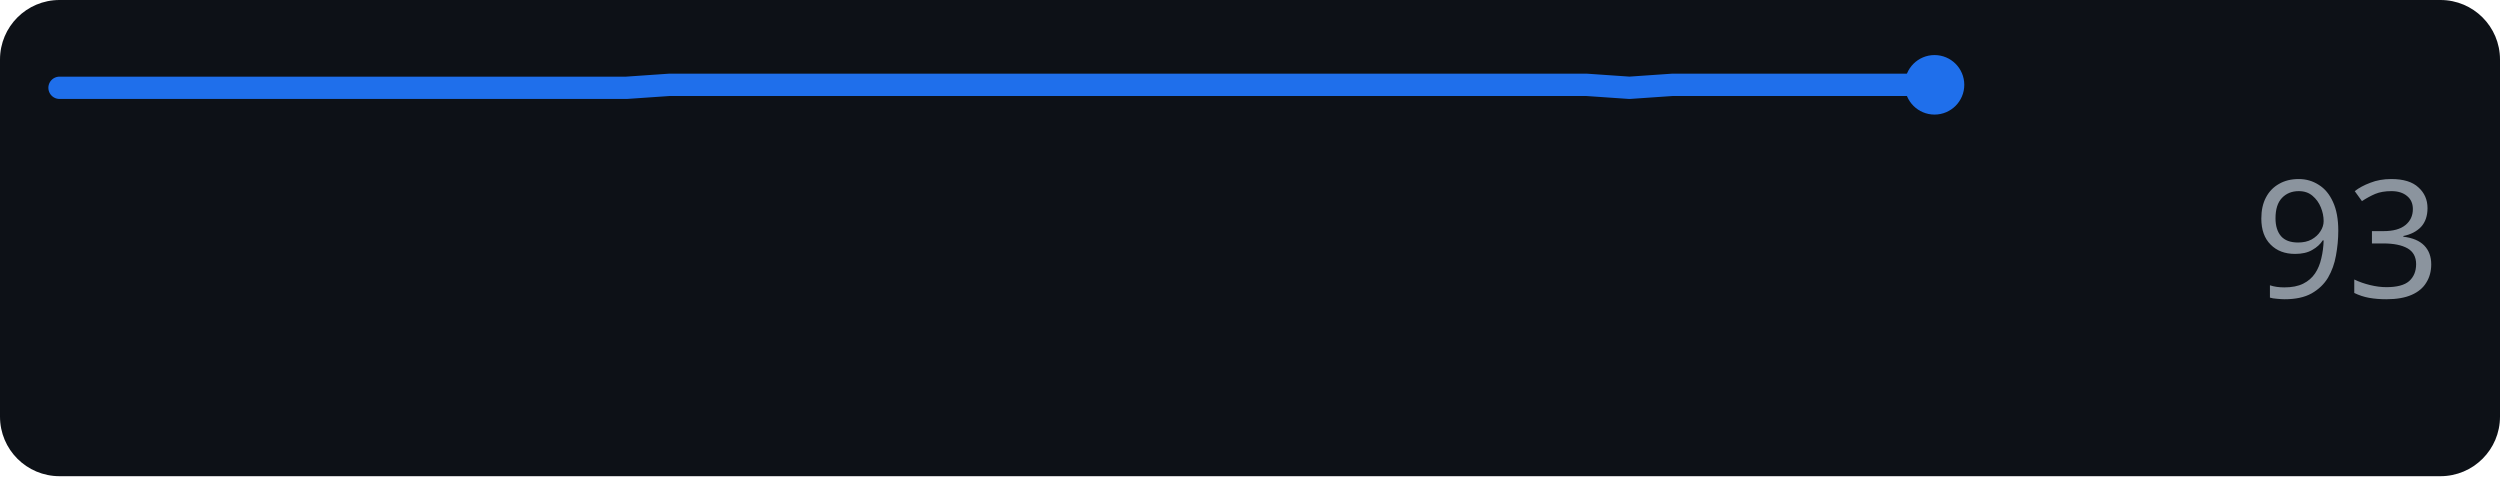
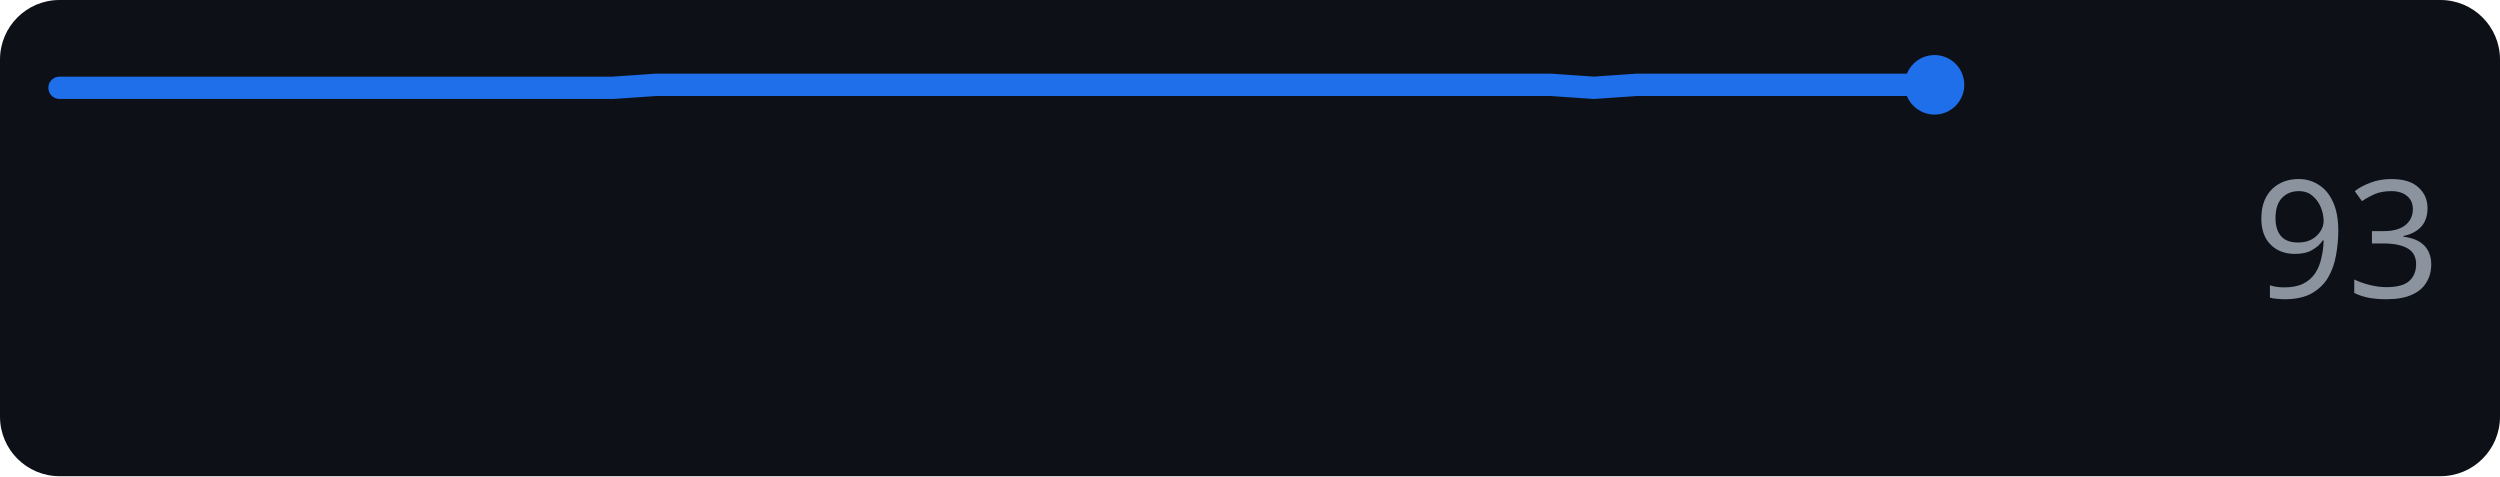
<svg xmlns="http://www.w3.org/2000/svg" width="168" height="32" role="img" aria-label="anthropic.com score over time">
  <rect width="168" height="32" rx="4" fill="#0d1117" />
-   <polyline points="4.0,5.9 6.9,5.9 9.9,5.9 12.8,5.9 15.7,5.9 18.7,5.9 21.6,5.9 24.5,5.9 27.4,5.9 30.4,5.9 33.3,5.9 36.2,5.9 39.2,5.9 42.1,5.9 45.0,5.7 48.0,5.7 50.9,5.7 53.8,5.7 56.7,5.7 59.7,5.7 62.6,5.7 65.5,5.7 68.5,5.7 71.4,5.7 74.3,5.7 77.3,5.7 80.2,5.7 83.1,5.7 86.0,5.7 89.0,5.7 91.9,5.7 94.8,5.7 97.8,5.7 100.7,5.7 103.6,5.7 106.6,5.7 109.5,5.9 112.4,5.7 115.3,5.7 118.3,5.7 121.2,5.7 124.1,5.7 127.1,5.7 130.0,5.7" fill="none" stroke="#1f6feb" stroke-width="1.5" stroke-linejoin="round" stroke-linecap="round" />
+   <polyline points="4.0,5.9 6.9,5.9 9.7,5.9 12.6,5.9 15.5,5.9 18.3,5.9 21.2,5.9 24.0,5.9 26.9,5.9 29.8,5.9 32.6,5.9 35.5,5.9 38.4,5.9 41.2,5.9 44.1,5.7 47.0,5.7 49.8,5.7 52.7,5.7 55.5,5.7 58.4,5.7 61.3,5.7 64.1,5.7 67.0,5.7 69.9,5.7 72.7,5.7 75.6,5.7 78.5,5.7 81.3,5.7 84.2,5.7 87.0,5.7 89.9,5.7 92.8,5.7 95.6,5.7 98.5,5.7 101.4,5.7 104.2,5.7 107.1,5.9 110.0,5.7 112.8,5.7 115.7,5.7 118.5,5.7 121.4,5.7 124.3,5.7 127.1,5.7 130.0,5.7" fill="none" stroke="#1f6feb" stroke-width="1.5" stroke-linejoin="round" stroke-linecap="round" />
  <circle cx="130.0" cy="5.7" r="2" fill="#1f6feb" />
  <text x="164" y="20" text-anchor="end" font-family="Verdana,Geneva,sans-serif" font-size="11" fill="#8b949e">93</text>
</svg>
